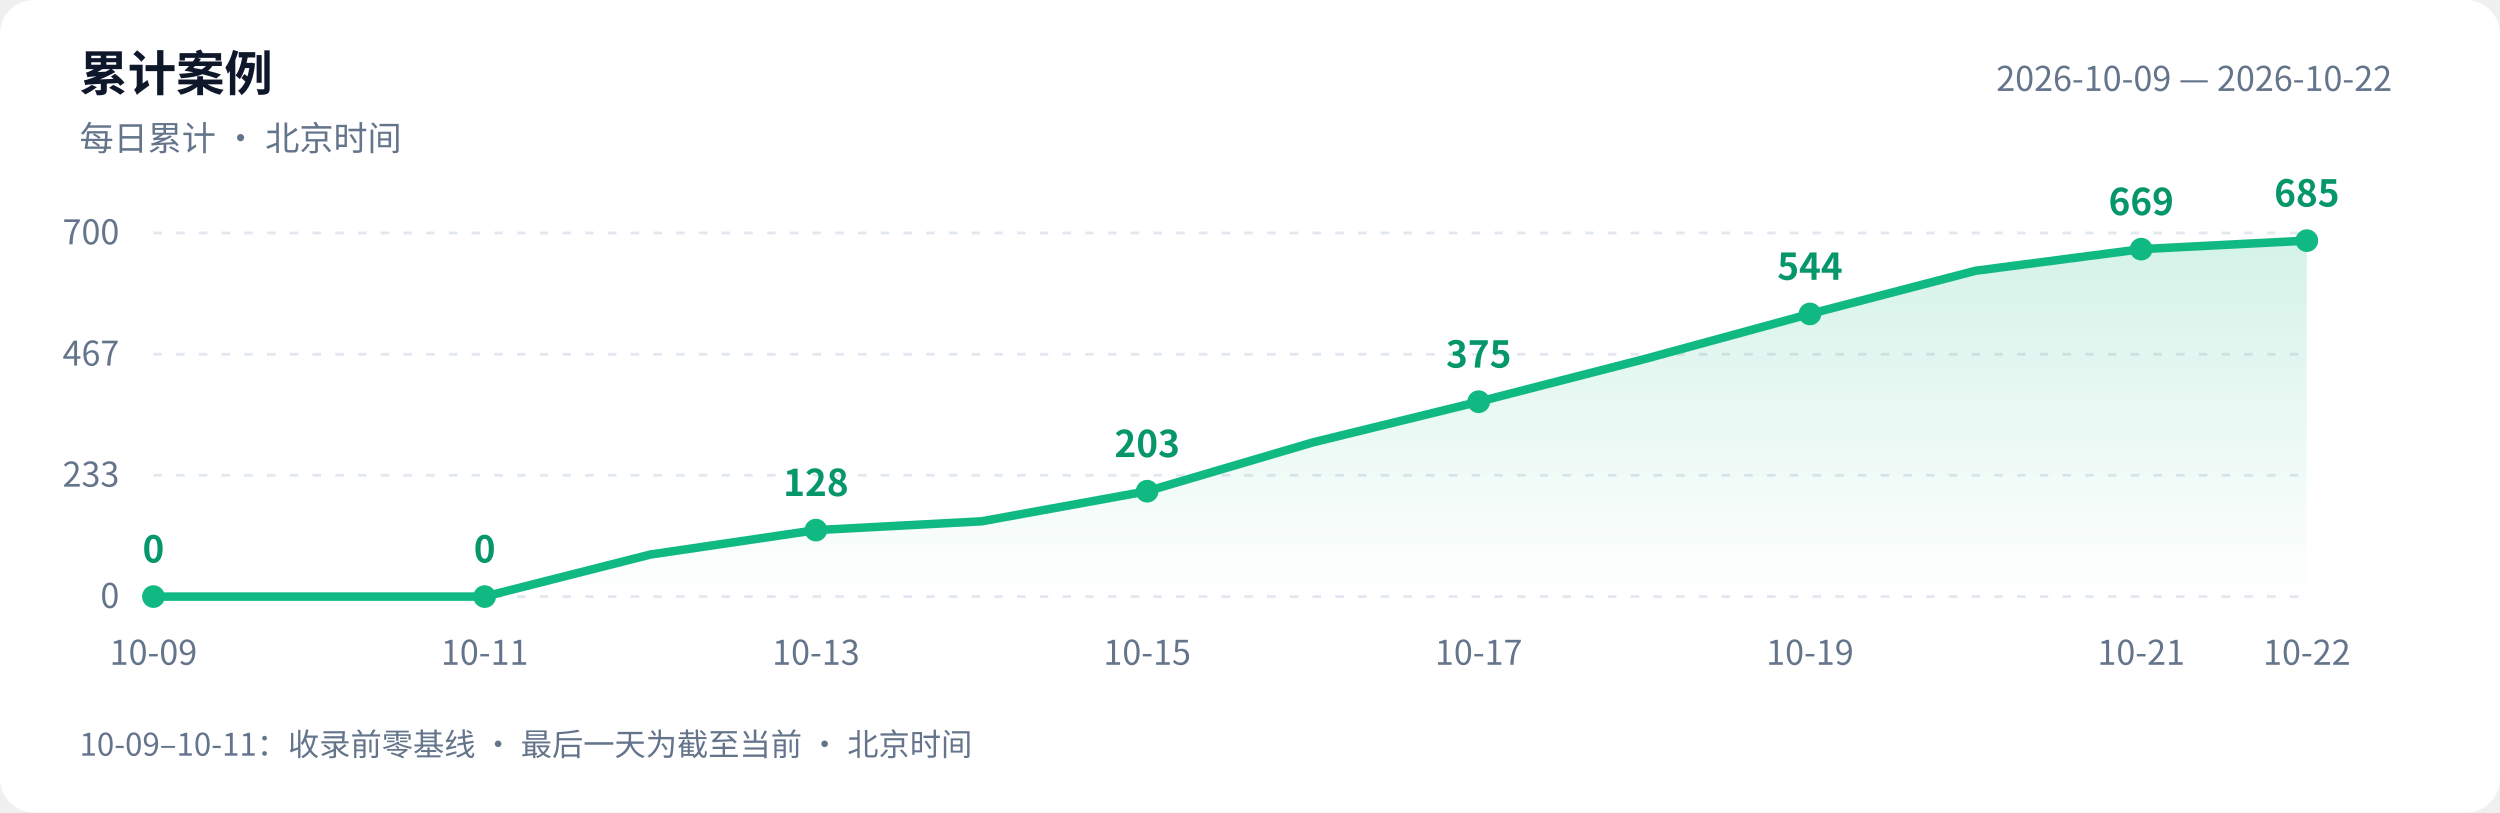
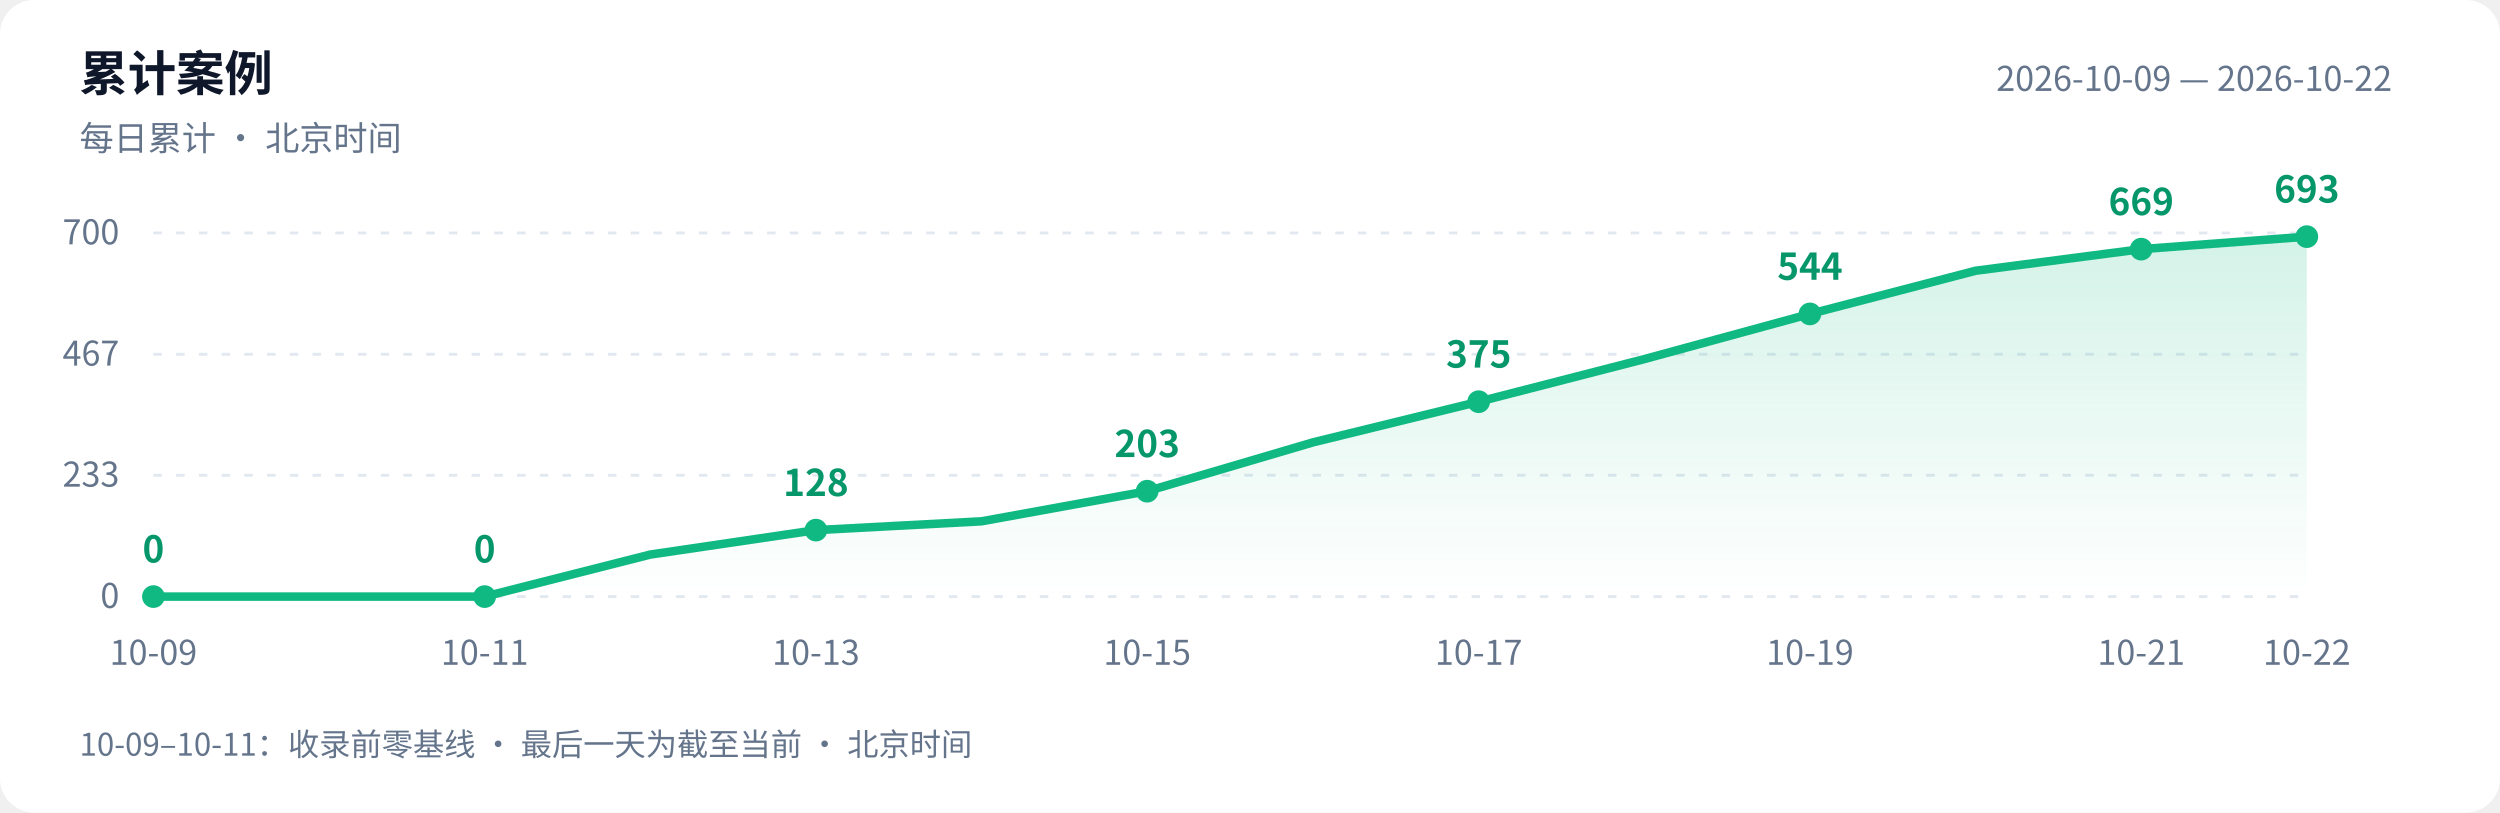
<svg xmlns="http://www.w3.org/2000/svg" width="880" height="286" viewBox="0 0 880 286" role="img" aria-labelledby="title desc">
  <defs>
    <linearGradient id="area" x1="0" y1="0" x2="0" y2="1">
      <stop offset="0" stop-color="#10b981" stop-opacity=".18" />
      <stop offset="1" stop-color="#10b981" stop-opacity="0" />
    </linearGradient>
  </defs>
  <style>text{font-family:-apple-system,BlinkMacSystemFont,"PingFang SC","Microsoft YaHei","WenQuanYi Zen Hei","Segoe UI","Noto Sans CJK SC",sans-serif;fill:#64748b;font-size:12px}.bg{fill:#fff}.heading{fill:#0f172a;font-size:17px;font-weight:600}.grid{stroke:#e2e8f0;stroke-dasharray:3 5}.value{fill:#059669;font-size:13px;font-weight:600}@media(prefers-color-scheme:dark){.bg{fill:#0d1117}text{fill:#8b949e}.heading{fill:#e6edf3}.grid{stroke:#30363d}.value{fill:#34d399}}</style>
  <rect class="bg" width="880" height="286" rx="12" />
  <text class="heading" x="28" y="32">累计案例</text>
  <text x="28" y="53">每日累计 · 北京时间</text>
  <text x="842" y="32" text-anchor="end">2026-10-09 — 2026-10-22</text>
  <path class="grid" d="M 54 210.0 H 812" />
  <text x="42" y="214.0" text-anchor="end">0</text>
  <path class="grid" d="M 54 167.3 H 812" />
  <text x="42" y="171.3" text-anchor="end">233</text>
  <path class="grid" d="M 54 124.7 H 812" />
  <text x="42" y="128.7" text-anchor="end">467</text>
  <path class="grid" d="M 54 82.0 H 812" />
  <text x="42" y="86.0" text-anchor="end">700</text>
-   <path d="M 54 210 L 54.0 210.0 L 112.3 210.0 L 170.6 210.0 L 228.9 195.2 L 287.2 186.6 L 345.5 183.5 L 403.8 172.9 L 462.2 155.7 L 520.5 141.4 L 578.8 126.4 L 637.1 110.5 L 695.4 95.3 L 753.7 87.7 L 812.0 84.7 L 812.0 210 Z" fill="url(#area)" />
-   <polyline points="54.0,210.0 112.3,210.0 170.6,210.0 228.9,195.2 287.2,186.6 345.5,183.5 403.8,172.9 462.2,155.7 520.5,141.4 578.8,126.4 637.1,110.5 695.4,95.3 753.7,87.7 812.0,84.7" fill="none" stroke="#10b981" stroke-width="3" stroke-linejoin="round" stroke-linecap="round" />
+   <path d="M 54 210 L 54.0 210.0 L 112.3 210.0 L 170.6 210.0 L 228.9 195.2 L 287.2 186.6 L 345.5 183.5 L 403.8 172.9 L 462.2 155.7 L 520.5 141.4 L 578.8 126.4 L 637.1 110.5 L 695.4 95.3 L 753.7 87.7 L 812.0 83.3 L 812.0 210 Z" fill="url(#area)" />
+   <polyline points="54.0,210.0 112.3,210.0 170.6,210.0 228.9,195.2 287.2,186.6 345.5,183.5 403.8,172.9 462.2,155.7 520.5,141.4 578.8,126.4 637.1,110.5 695.4,95.3 753.7,87.7 812.0,83.3" fill="none" stroke="#10b981" stroke-width="3" stroke-linejoin="round" stroke-linecap="round" />
  <circle cx="54.0" cy="210.0" r="4" fill="#10b981" />
  <text class="value" x="54.0" y="198.0" text-anchor="middle">0</text>
  <text x="54.0" y="234" text-anchor="middle">10-09</text>
  <circle cx="170.6" cy="210.0" r="4" fill="#10b981" />
  <text class="value" x="170.6" y="198.0" text-anchor="middle">0</text>
  <text x="170.6" y="234" text-anchor="middle">10-11</text>
  <circle cx="287.2" cy="186.6" r="4" fill="#10b981" />
  <text class="value" x="287.2" y="174.6" text-anchor="middle">128</text>
  <text x="287.2" y="234" text-anchor="middle">10-13</text>
  <circle cx="403.8" cy="172.9" r="4" fill="#10b981" />
  <text class="value" x="403.8" y="160.9" text-anchor="middle">203</text>
  <text x="403.8" y="234" text-anchor="middle">10-15</text>
  <circle cx="520.5" cy="141.4" r="4" fill="#10b981" />
  <text class="value" x="520.5" y="129.4" text-anchor="middle">375</text>
  <text x="520.5" y="234" text-anchor="middle">10-17</text>
  <circle cx="637.1" cy="110.5" r="4" fill="#10b981" />
  <text class="value" x="637.1" y="98.5" text-anchor="middle">544</text>
  <text x="637.1" y="234" text-anchor="middle">10-19</text>
  <circle cx="753.7" cy="87.7" r="4" fill="#10b981" />
  <text class="value" x="753.7" y="75.7" text-anchor="middle">669</text>
  <text x="753.7" y="234" text-anchor="middle">10-21</text>
-   <circle cx="812.0" cy="84.7" r="4" fill="#10b981" />
-   <text class="value" x="812.0" y="72.7" text-anchor="middle">685</text>
+   <circle cx="812.0" cy="83.3" r="4" fill="#10b981" />
+   <text class="value" x="812.0" y="71.3" text-anchor="middle">693</text>
  <text x="812.0" y="234" text-anchor="middle">10-22</text>
  <text x="28" y="266" style="font-size:11px">10-09–10-11：收录前零基线 · 最后一天为截至当前 · 北京时间</text>
</svg>
